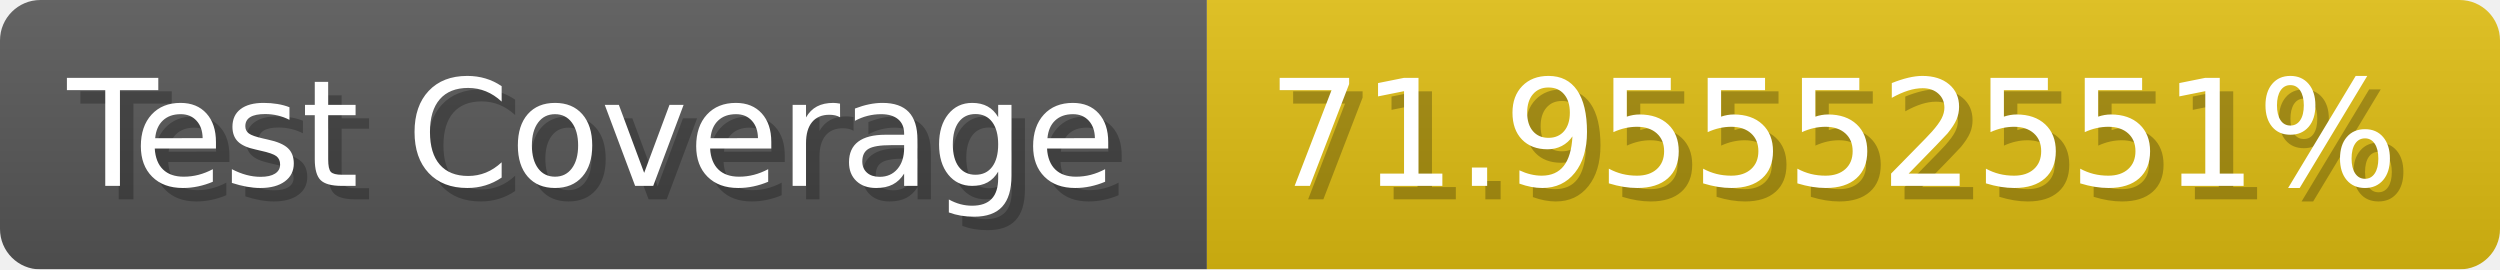
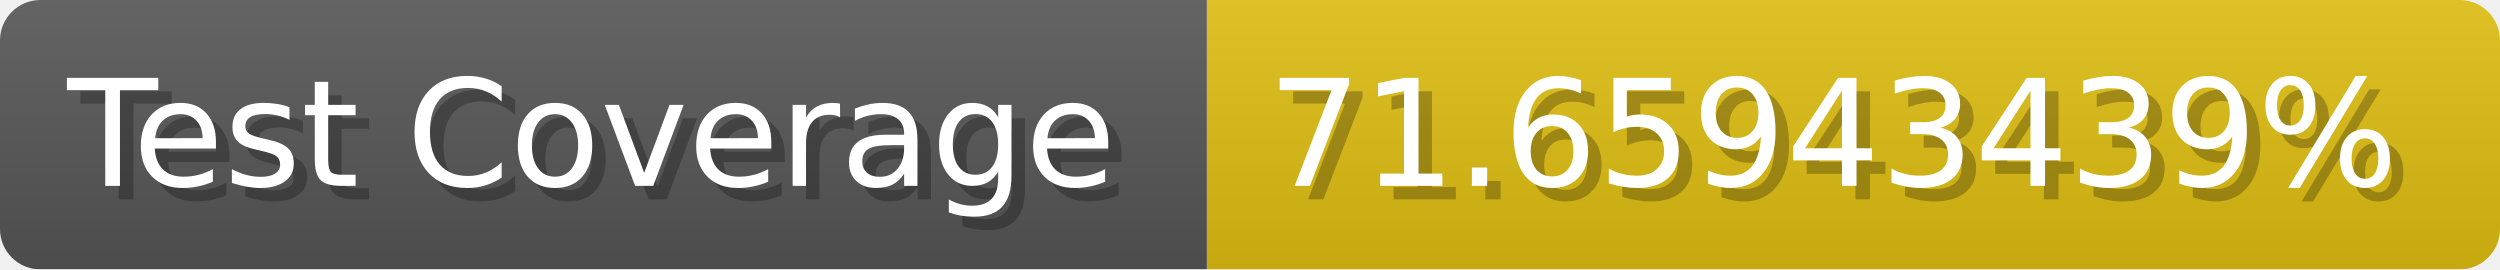
- <svg xmlns="http://www.w3.org/2000/svg" width="185.6" height="20" viewBox="0 0 1856 200" role="img" aria-label="Test Coverage: 71.95552551%">
+ <svg xmlns="http://www.w3.org/2000/svg" width="185.6" height="20" viewBox="0 0 1856 200" role="img" aria-label="Test Coverage: 71.65943439%">
  <linearGradient id="a" x2="0" y2="100%">
    <stop offset="0" stop-opacity=".1" stop-color="#EEE" />
    <stop offset="1" stop-opacity=".1" />
  </linearGradient>
  <mask id="m">
    <rect width="1856" height="200" rx="30" fill="#FFF" />
  </mask>
  <g mask="url(#m)">
    <rect width="896" height="200" fill="#555" />
    <rect width="960" height="200" fill="#DB1" x="896" />
    <rect width="1856" height="200" fill="url(#a)" />
  </g>
  <g aria-hidden="true" fill="#fff" text-anchor="start" font-family="Verdana,DejaVu Sans,sans-serif" font-size="110">
    <text x="60" y="148" textLength="796" fill="#000" opacity="0.25">Test Coverage</text>
    <text x="50" y="138" textLength="796">Test Coverage</text>
-     <text x="951" y="148" textLength="860" fill="#000" opacity="0.25">71.95552551%</text>
-     <text x="941" y="138" textLength="860">71.95552551%</text>
+     <text x="951" y="148" textLength="860" fill="#000" opacity="0.25">71.65943439%</text>
+     <text x="941" y="138" textLength="860">71.65943439%</text>
  </g>
</svg>
